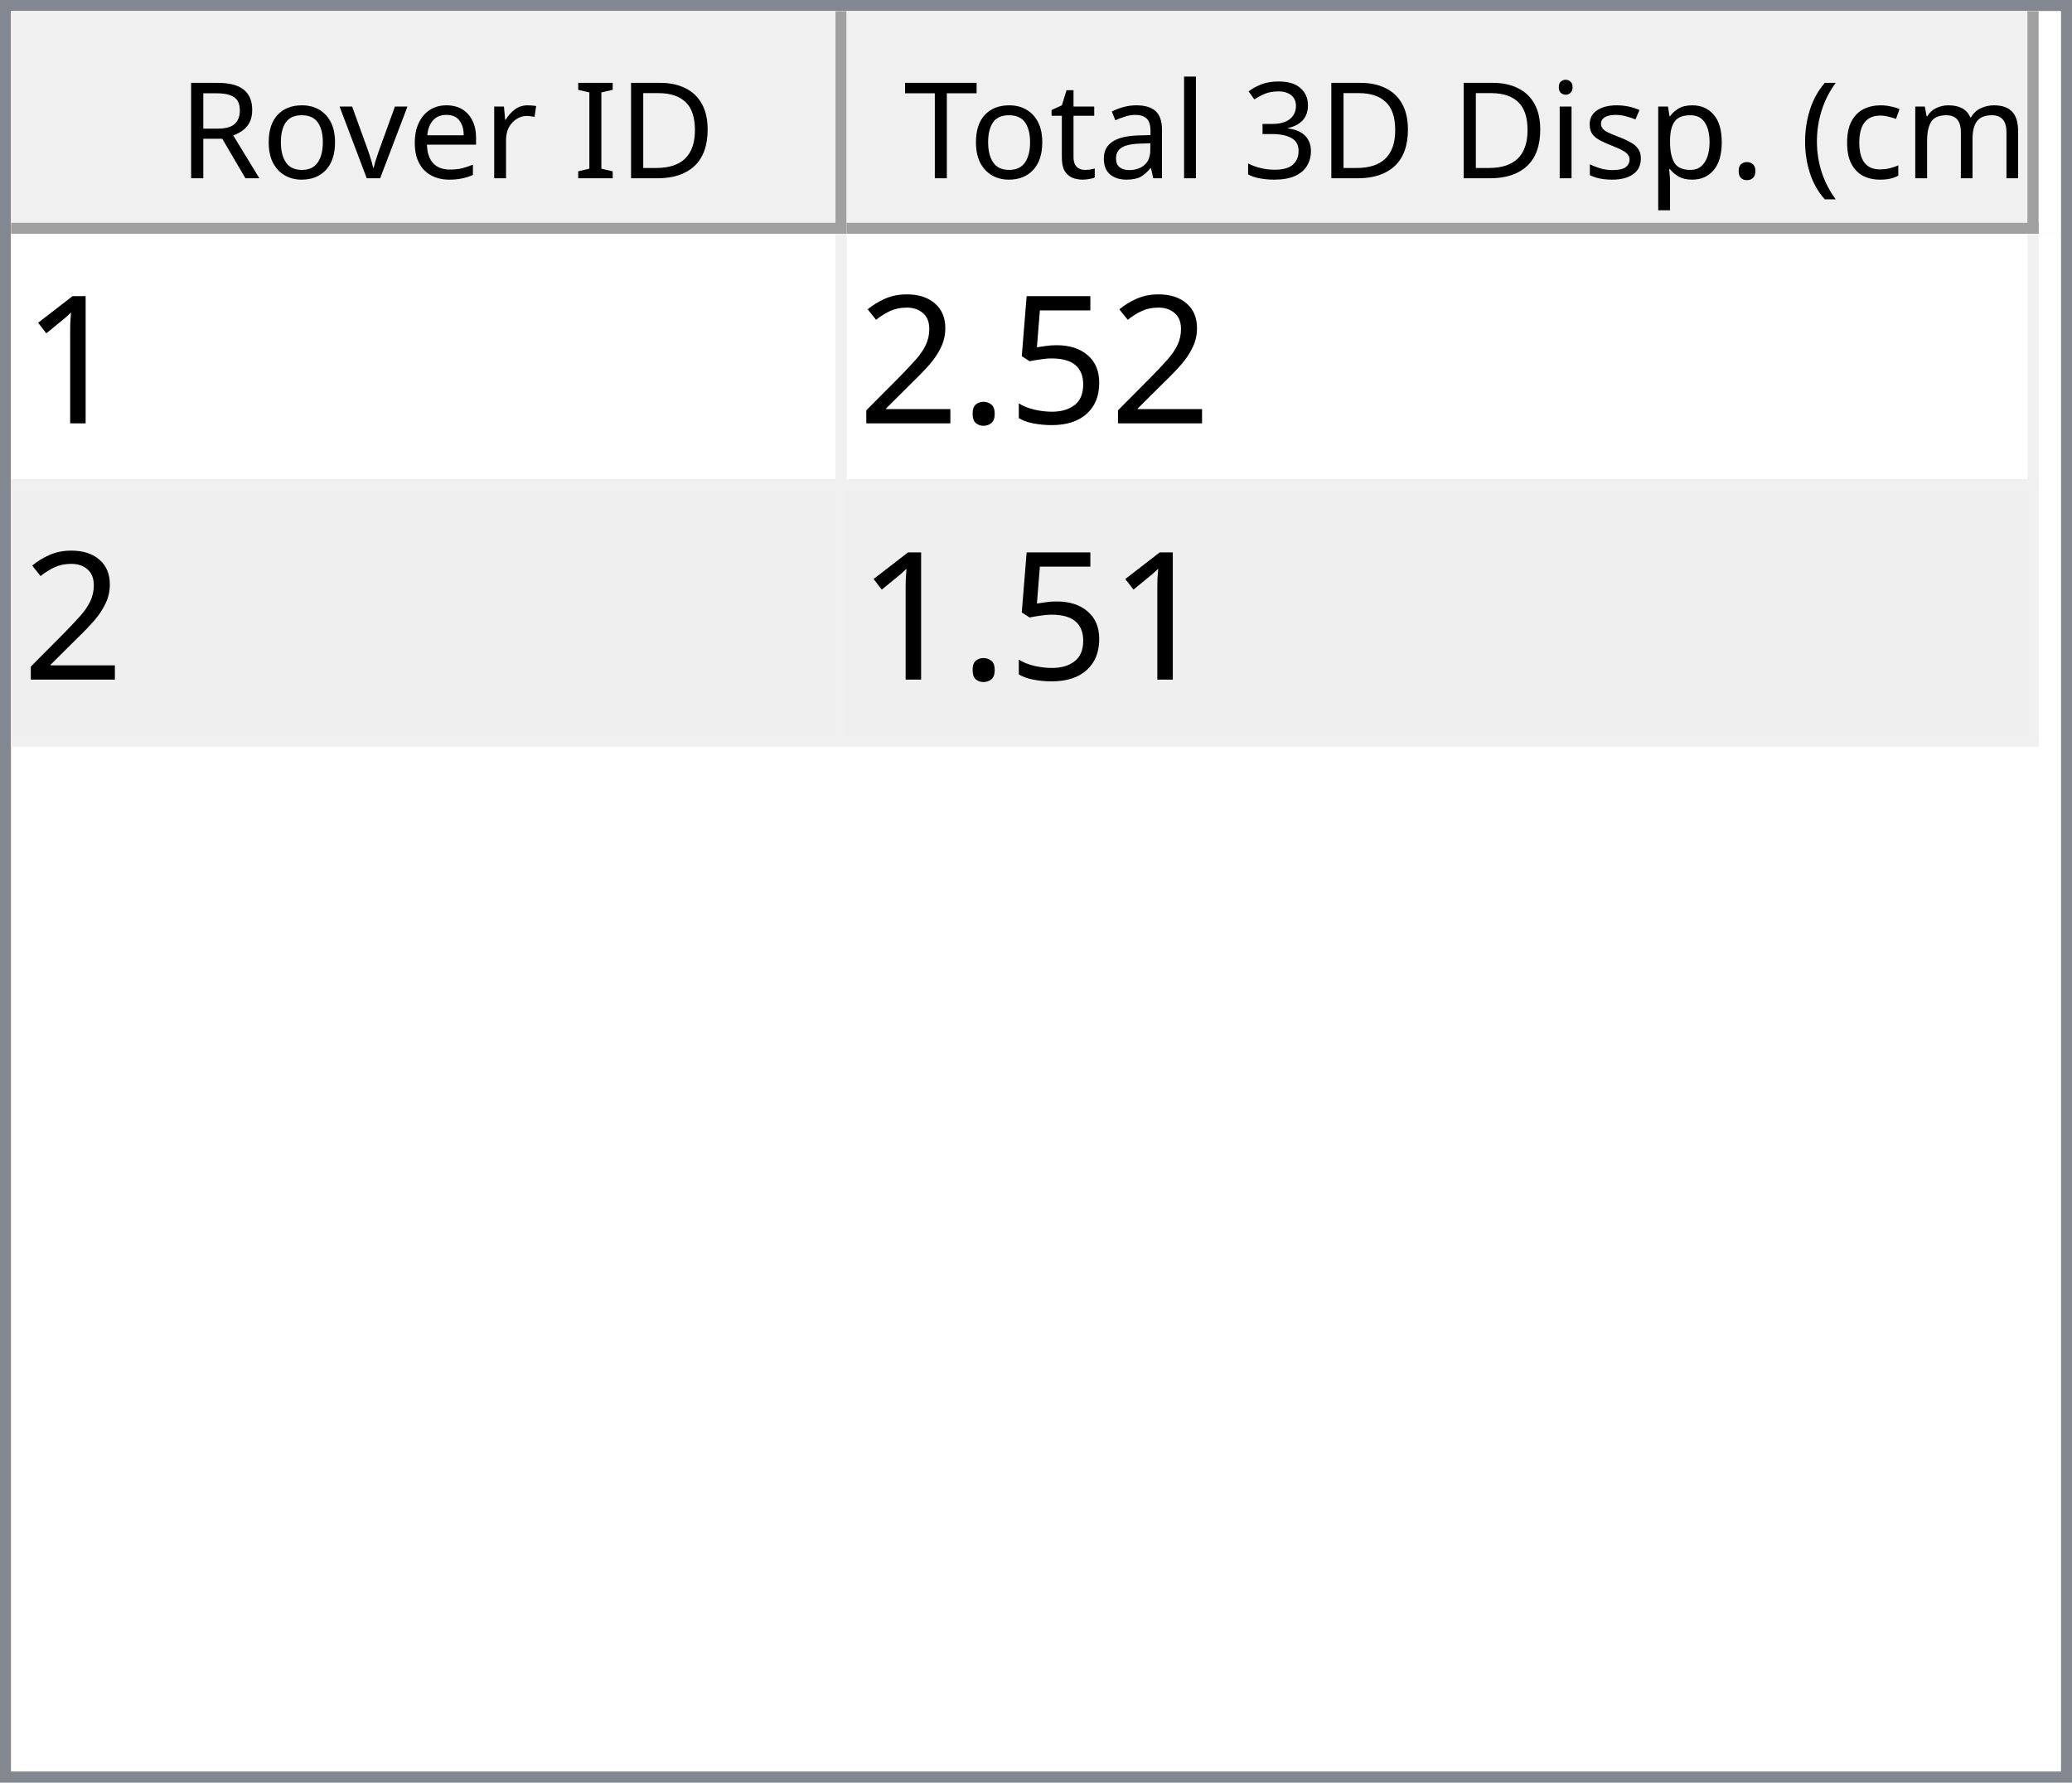
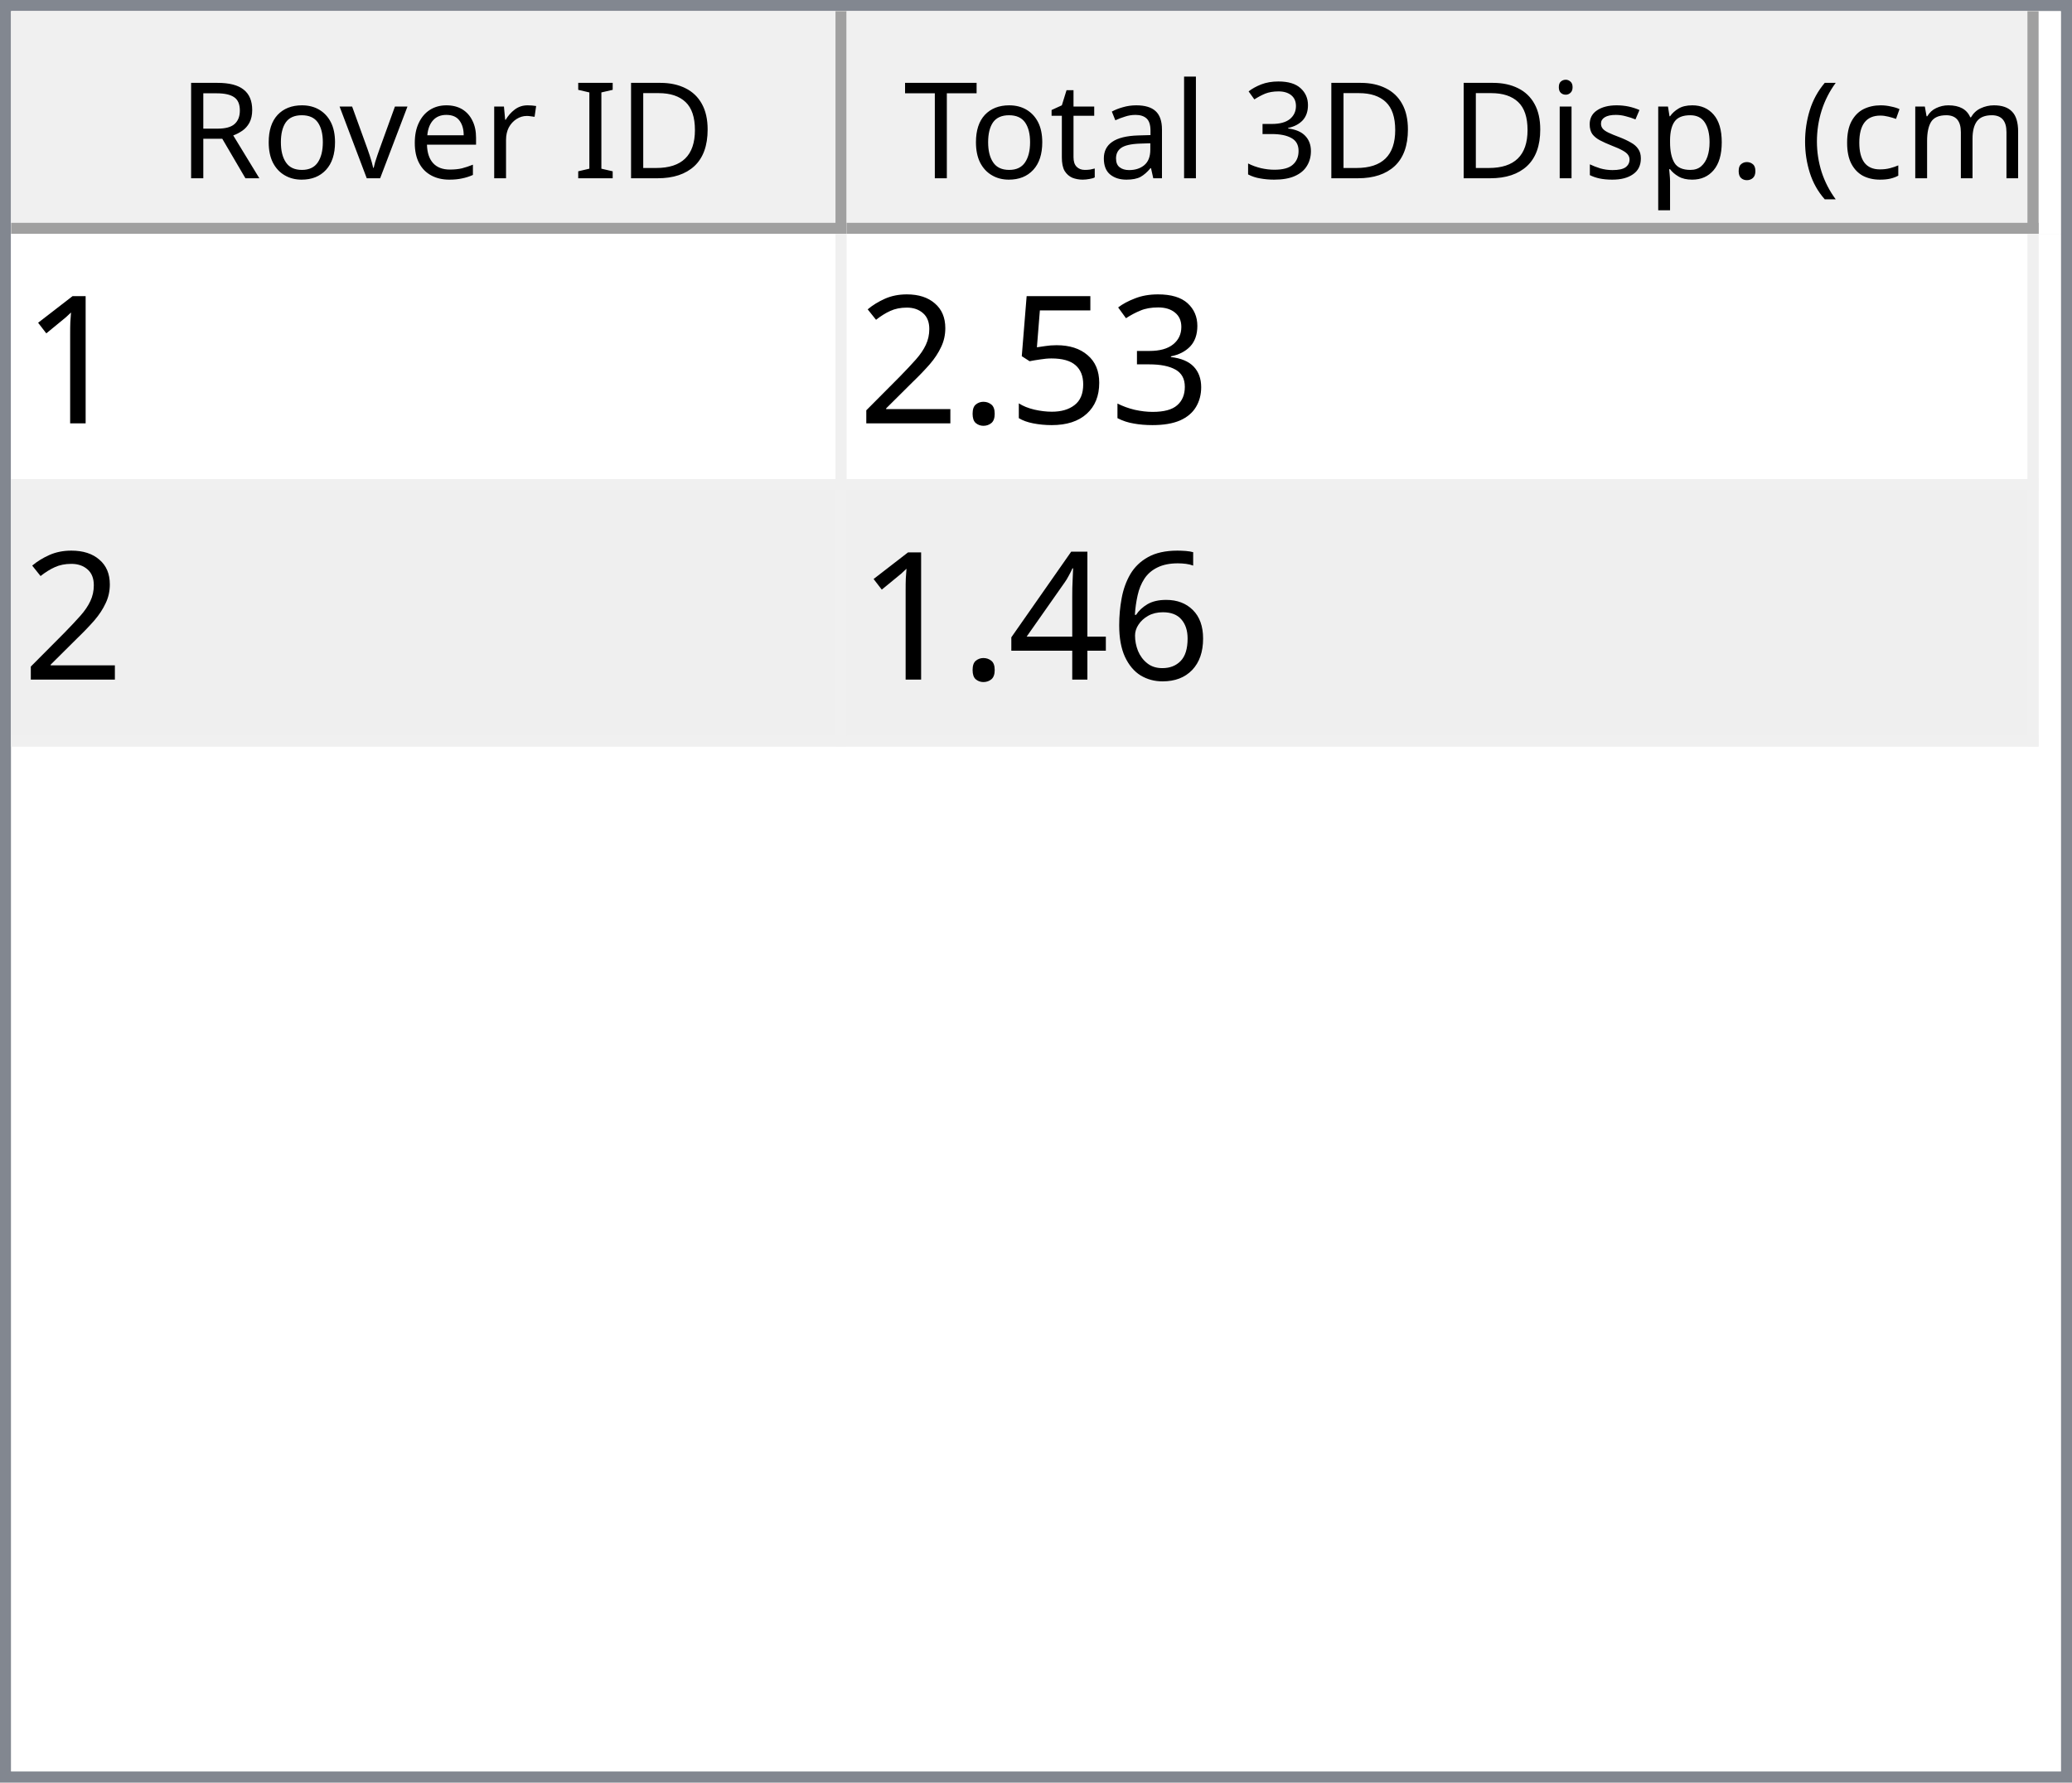
<svg xmlns="http://www.w3.org/2000/svg" style="fill-opacity:1; color-rendering:auto; color-interpolation:auto; text-rendering:auto; stroke:black; stroke-linecap:square; stroke-miterlimit:10; shape-rendering:auto; stroke-opacity:1; fill:black; stroke-dasharray:none; font-weight:normal; stroke-width:1; font-family:'Dialog'; font-style:normal; stroke-linejoin:miter; font-size:12px; stroke-dashoffset:0; image-rendering:auto;" width="186" height="160">
  <defs id="genericDefs" />
  <g>
    <defs id="defs1">
      <clipPath clipPathUnits="userSpaceOnUse" id="clipPath1">
        <path d="M0 0 L186 0 L186 160 L0 160 L0 0 Z" />
      </clipPath>
      <clipPath clipPathUnits="userSpaceOnUse" id="clipPath2">
        <path d="M0 0 L0 160 L186 160 L186 0 Z" />
      </clipPath>
      <clipPath clipPathUnits="userSpaceOnUse" id="clipPath3">
        <path d="M0 0 L0 20 L184 20 L184 0 Z" />
      </clipPath>
      <clipPath clipPathUnits="userSpaceOnUse" id="clipPath4">
        <path d="M0 0 L0 20 L75 20 L75 0 Z" />
      </clipPath>
      <clipPath clipPathUnits="userSpaceOnUse" id="clipPath5">
        <path d="M1 1 L1 19 L74 19 L74 1 Z" />
      </clipPath>
      <clipPath clipPathUnits="userSpaceOnUse" id="clipPath6">
        <path d="M0 0 L0 18 L73 18 L73 0 Z" />
      </clipPath>
      <clipPath clipPathUnits="userSpaceOnUse" id="clipPath7">
        <path d="M-0.5 -0.5 L-0.5 19.5 L74.5 19.5 L74.5 -0.5 Z" />
      </clipPath>
      <clipPath clipPathUnits="userSpaceOnUse" id="clipPath8">
        <path d="M0 0 L0 20 L107 20 L107 0 Z" />
      </clipPath>
      <clipPath clipPathUnits="userSpaceOnUse" id="clipPath9">
        <path d="M1 1 L1 19 L106 19 L106 1 Z" />
      </clipPath>
      <clipPath clipPathUnits="userSpaceOnUse" id="clipPath10">
        <path d="M0 0 L0 18 L105 18 L105 0 Z" />
      </clipPath>
      <clipPath clipPathUnits="userSpaceOnUse" id="clipPath11">
        <path d="M-0.5 -0.5 L-0.5 19.5 L106.5 19.5 L106.5 -0.5 Z" />
      </clipPath>
      <clipPath clipPathUnits="userSpaceOnUse" id="clipPath12">
        <path d="M0 0 L0 138 L184 138 L184 0 Z" />
      </clipPath>
      <clipPath clipPathUnits="userSpaceOnUse" id="clipPath13">
        <path d="M0 0 L0 46 L182 46 L182 0 Z" />
      </clipPath>
      <clipPath clipPathUnits="userSpaceOnUse" id="clipPath14">
        <path d="M-0.5 -0.5 L-0.5 45.5 L181.5 45.5 L181.5 -0.5 Z" />
      </clipPath>
      <clipPath clipPathUnits="userSpaceOnUse" id="clipPath15">
        <path d="M0 0 L0 22 L74 22 L74 0 Z" />
      </clipPath>
      <clipPath clipPathUnits="userSpaceOnUse" id="clipPath16">
        <path d="M0 0 L0 22 L106 22 L106 0 Z" />
      </clipPath>
      <font horiz-adv-x="64.551" id="font1">
        <font-face ascent="107.91" descent="25.098" units-per-em="100" style="font-style:normal; font-family:Segoe UI; font-weight:normal;" />
        <missing-glyph horiz-adv-x="64.551" d="M8.109 0 L8.109 68.266 L56.453 68.266 L56.453 0 L8.109 0 ZM15.328 7.234 L49.219 7.234 L49.219 61.031 L15.328 61.031 L15.328 7.234 Z" />
        <glyph unicode="D" horiz-adv-x="70.117" d="M9.188 0 L9.188 70.016 L28.516 70.016 Q65.531 70.016 65.531 35.891 Q65.531 19.672 55.25 9.836 Q44.969 0 27.734 0 L9.188 0 ZM17.391 62.594 L17.391 7.422 L27.828 7.422 Q41.609 7.422 49.273 14.797 Q56.938 22.172 56.938 35.688 Q56.938 62.594 28.328 62.594 L17.391 62.594 Z" />
        <glyph unicode="I" horiz-adv-x="26.611" d="M17.391 0 L9.188 0 L9.188 70.016 L17.391 70.016 L17.391 0 Z" />
        <glyph unicode=" " horiz-adv-x="27.393" d="" />
        <glyph unicode="r" horiz-adv-x="34.766" d="M34.188 41.891 Q32.078 43.5 28.125 43.5 Q23 43.5 19.555 38.672 Q16.109 33.844 16.109 25.484 L16.109 0 L8.109 0 L8.109 50 L16.109 50 L16.109 39.703 L16.312 39.703 Q18.016 44.969 21.531 47.922 Q25.047 50.875 29.391 50.875 Q32.516 50.875 34.188 50.203 L34.188 41.891 Z" />
        <glyph unicode="e" horiz-adv-x="52.295" d="M48.297 23 L12.984 23 Q13.188 14.656 17.484 10.109 Q21.781 5.562 29.297 5.562 Q37.75 5.562 44.828 11.141 L44.828 3.609 Q38.234 -1.172 27.391 -1.172 Q16.797 -1.172 10.742 5.641 Q4.688 12.453 4.688 24.812 Q4.688 36.469 11.305 43.82 Q17.922 51.172 27.734 51.172 Q37.547 51.172 42.922 44.828 Q48.297 38.484 48.297 27.203 L48.297 23 ZM40.094 29.781 Q40.047 36.719 36.75 40.578 Q33.453 44.438 27.594 44.438 Q21.922 44.438 17.969 40.383 Q14.016 36.328 13.094 29.781 L40.094 29.781 Z" />
        <glyph unicode="v" horiz-adv-x="47.9" d="M47.406 50 L27.484 0 L19.625 0 L0.688 50 L9.469 50 L22.172 13.672 Q23.578 9.672 23.922 6.688 L24.125 6.688 Q24.609 10.453 25.688 13.484 L38.969 50 L47.406 50 Z" />
        <glyph unicode="o" horiz-adv-x="58.594" d="M29 -1.172 Q17.922 -1.172 11.305 5.836 Q4.688 12.844 4.688 24.422 Q4.688 37.016 11.57 44.094 Q18.453 51.172 30.172 51.172 Q41.359 51.172 47.633 44.289 Q53.906 37.406 53.906 25.203 Q53.906 13.234 47.141 6.031 Q40.375 -1.172 29 -1.172 ZM29.594 44.438 Q21.875 44.438 17.383 39.188 Q12.891 33.938 12.891 24.703 Q12.891 15.828 17.43 10.695 Q21.969 5.562 29.594 5.562 Q37.359 5.562 41.531 10.594 Q45.703 15.625 45.703 24.906 Q45.703 34.281 41.531 39.359 Q37.359 44.438 29.594 44.438 Z" />
        <glyph unicode="R" horiz-adv-x="59.814" d="M59.375 0 L49.609 0 L37.891 19.625 Q36.281 22.359 34.766 24.289 Q33.25 26.219 31.664 27.438 Q30.078 28.656 28.25 29.219 Q26.422 29.781 24.125 29.781 L17.391 29.781 L17.391 0 L9.188 0 L9.188 70.016 L30.078 70.016 Q34.672 70.016 38.555 68.867 Q42.438 67.719 45.289 65.375 Q48.141 63.031 49.758 59.547 Q51.375 56.062 51.375 51.375 Q51.375 47.703 50.273 44.656 Q49.172 41.609 47.148 39.211 Q45.125 36.812 42.266 35.133 Q39.406 33.453 35.844 32.516 L35.844 32.328 Q37.594 31.547 38.891 30.547 Q40.188 29.547 41.359 28.18 Q42.531 26.812 43.68 25.078 Q44.828 23.344 46.234 21.047 L59.375 0 ZM17.391 62.594 L17.391 37.203 L28.516 37.203 Q31.594 37.203 34.203 38.133 Q36.812 39.062 38.719 40.797 Q40.625 42.531 41.703 45.047 Q42.781 47.562 42.781 50.688 Q42.781 56.297 39.141 59.445 Q35.5 62.594 28.609 62.594 L17.391 62.594 Z" />
        <glyph unicode=")" horiz-adv-x="30.176" d="M8.297 -15.922 L1.172 -15.922 Q16.406 2.344 16.406 26.812 Q16.406 51.469 1.078 70.016 L8.297 70.016 Q23.531 52.156 23.531 26.703 Q23.531 1.375 8.297 -15.922 Z" />
        <glyph unicode="m" horiz-adv-x="86.133" d="M79.109 0 L71.094 0 L71.094 28.719 Q71.094 37.016 68.531 40.727 Q65.969 44.438 59.906 44.438 Q54.781 44.438 51.195 39.75 Q47.609 35.062 47.609 28.516 L47.609 0 L39.594 0 L39.594 29.688 Q39.594 44.438 28.219 44.438 Q22.953 44.438 19.531 40.016 Q16.109 35.594 16.109 28.516 L16.109 0 L8.109 0 L8.109 50 L16.109 50 L16.109 42.094 L16.312 42.094 Q21.625 51.172 31.844 51.172 Q36.969 51.172 40.773 48.312 Q44.578 45.453 46 40.828 Q51.562 51.172 62.594 51.172 Q79.109 51.172 79.109 30.812 L79.109 0 Z" />
        <glyph unicode="c" horiz-adv-x="46.191" d="M42.188 2.297 Q36.422 -1.172 28.516 -1.172 Q17.828 -1.172 11.258 5.789 Q4.688 12.75 4.688 23.828 Q4.688 36.188 11.766 43.68 Q18.844 51.172 30.672 51.172 Q37.25 51.172 42.281 48.734 L42.281 40.531 Q36.719 44.438 30.375 44.438 Q22.703 44.438 17.797 38.945 Q12.891 33.453 12.891 24.516 Q12.891 15.719 17.508 10.641 Q22.125 5.562 29.891 5.562 Q36.422 5.562 42.188 9.906 L42.188 2.297 Z" />
        <glyph unicode="(" horiz-adv-x="30.176" d="M29.109 -15.922 L21.969 -15.922 Q6.844 1.375 6.844 26.703 Q6.844 52.156 21.969 70.016 L29.203 70.016 Q13.875 51.469 13.875 26.812 Q13.875 2.344 29.109 -15.922 Z" />
        <glyph unicode="." horiz-adv-x="21.68" d="M10.891 -1.078 Q8.641 -1.078 7.055 0.539 Q5.469 2.156 5.469 4.391 Q5.469 6.641 7.055 8.273 Q8.641 9.906 10.891 9.906 Q13.188 9.906 14.797 8.273 Q16.406 6.641 16.406 4.391 Q16.406 2.156 14.797 0.539 Q13.188 -1.078 10.891 -1.078 Z" />
        <glyph unicode="p" horiz-adv-x="58.789" d="M16.312 7.234 L16.109 7.234 L16.109 -23 L8.109 -23 L8.109 50 L16.109 50 L16.109 41.219 L16.312 41.219 Q22.219 51.172 33.594 51.172 Q43.266 51.172 48.688 44.461 Q54.109 37.75 54.109 26.469 Q54.109 13.922 48 6.375 Q41.891 -1.172 31.297 -1.172 Q21.578 -1.172 16.312 7.234 ZM16.109 27.391 L16.109 20.406 Q16.109 14.203 20.141 9.883 Q24.172 5.562 30.375 5.562 Q37.641 5.562 41.773 11.133 Q45.906 16.703 45.906 26.609 Q45.906 34.969 42.047 39.703 Q38.188 44.438 31.594 44.438 Q24.609 44.438 20.359 39.578 Q16.109 34.719 16.109 27.391 Z" />
        <glyph unicode="s" horiz-adv-x="42.432" d="M5.078 1.812 L5.078 10.406 Q11.625 5.562 19.484 5.562 Q30.031 5.562 30.031 12.594 Q30.031 14.594 29.125 15.992 Q28.219 17.391 26.68 18.461 Q25.141 19.531 23.07 20.383 Q21 21.234 18.609 22.172 Q15.281 23.484 12.766 24.828 Q10.25 26.172 8.57 27.859 Q6.891 29.547 6.031 31.695 Q5.172 33.844 5.172 36.719 Q5.172 40.234 6.789 42.945 Q8.406 45.656 11.086 47.484 Q13.766 49.312 17.211 50.242 Q20.656 51.172 24.312 51.172 Q30.812 51.172 35.938 48.922 L35.938 40.828 Q30.422 44.438 23.25 44.438 Q21 44.438 19.195 43.922 Q17.391 43.406 16.094 42.477 Q14.797 41.547 14.086 40.258 Q13.375 38.969 13.375 37.406 Q13.375 35.453 14.086 34.133 Q14.797 32.812 16.164 31.789 Q17.531 30.766 19.484 29.938 Q21.438 29.109 23.922 28.125 Q27.25 26.859 29.883 25.516 Q32.516 24.172 34.375 22.484 Q36.234 20.797 37.234 18.602 Q38.234 16.406 38.234 13.375 Q38.234 9.672 36.602 6.938 Q34.969 4.203 32.234 2.398 Q29.5 0.594 25.93 -0.289 Q22.359 -1.172 18.453 -1.172 Q10.75 -1.172 5.078 1.812 Z" />
        <glyph unicode="i" horiz-adv-x="24.219" d="M12.203 62.703 Q10.062 62.703 8.547 64.164 Q7.031 65.625 7.031 67.875 Q7.031 70.125 8.547 71.609 Q10.062 73.094 12.203 73.094 Q14.406 73.094 15.945 71.609 Q17.484 70.125 17.484 67.875 Q17.484 65.719 15.945 64.211 Q14.406 62.703 12.203 62.703 ZM16.109 0 L8.109 0 L8.109 50 L16.109 50 L16.109 0 Z" />
        <glyph unicode="3" horiz-adv-x="53.906" d="M46.531 19.828 Q46.531 15.094 44.75 11.211 Q42.969 7.328 39.719 4.57 Q36.469 1.812 31.93 0.297 Q27.391 -1.219 21.922 -1.219 Q11.922 -1.219 6 2.594 L6 11.188 Q13.094 5.609 22.219 5.609 Q25.875 5.609 28.828 6.539 Q31.781 7.469 33.906 9.227 Q36.031 10.984 37.18 13.477 Q38.328 15.969 38.328 19.094 Q38.328 32.812 18.797 32.812 L12.984 32.812 L12.984 39.594 L18.5 39.594 Q35.797 39.594 35.797 52.484 Q35.797 64.406 22.609 64.406 Q15.188 64.406 8.688 59.422 L8.688 67.188 Q15.375 71.188 24.609 71.188 Q29 71.188 32.57 69.969 Q36.141 68.75 38.68 66.555 Q41.219 64.359 42.609 61.281 Q44 58.203 44 54.5 Q44 40.672 30.031 36.719 L30.031 36.531 Q33.594 36.141 36.625 34.797 Q39.656 33.453 41.852 31.305 Q44.047 29.156 45.289 26.25 Q46.531 23.344 46.531 19.828 Z" />
        <glyph unicode="l" horiz-adv-x="24.219" d="M16.109 0 L8.109 0 L8.109 74.031 L16.109 74.031 L16.109 0 Z" />
        <glyph unicode="a" horiz-adv-x="50.879" d="M43.891 0 L35.891 0 L35.891 7.812 L35.688 7.812 Q30.469 -1.172 20.312 -1.172 Q12.844 -1.172 8.617 2.781 Q4.391 6.734 4.391 13.281 Q4.391 27.297 20.906 29.594 L35.891 31.688 Q35.891 44.438 25.594 44.438 Q16.547 44.438 9.281 38.281 L9.281 46.484 Q16.656 51.172 26.266 51.172 Q43.891 51.172 43.891 32.516 L43.891 0 ZM35.891 25.297 L23.828 23.641 Q18.266 22.859 15.43 20.875 Q12.594 18.891 12.594 13.875 Q12.594 10.203 15.211 7.883 Q17.828 5.562 22.172 5.562 Q28.125 5.562 32.008 9.742 Q35.891 13.922 35.891 20.312 L35.891 25.297 Z" />
        <glyph unicode="t" horiz-adv-x="33.887" d="M31.297 0.484 Q28.469 -1.078 23.828 -1.078 Q10.688 -1.078 10.688 13.578 L10.688 43.172 L2.094 43.172 L2.094 50 L10.688 50 L10.688 62.203 L18.703 64.797 L18.703 50 L31.297 50 L31.297 43.172 L18.703 43.172 L18.703 14.984 Q18.703 9.969 20.414 7.82 Q22.125 5.672 26.078 5.672 Q29.109 5.672 31.297 7.328 L31.297 0.484 Z" />
        <glyph unicode="T" horiz-adv-x="52.393" d="M50.594 62.594 L30.375 62.594 L30.375 0 L22.172 0 L22.172 62.594 L2 62.594 L2 70.016 L50.594 70.016 L50.594 62.594 Z" />
      </font>
      <font horiz-adv-x="75.0" id="font2">
        <font-face ascent="100.537" descent="21.973" units-per-em="100" style="font-style:normal; font-family:sans-serif; font-weight:normal;" />
        <missing-glyph horiz-adv-x="75.0" d="M12.5 0 L12.5 62.5 L62.5 62.5 L62.5 0 L12.5 0 ZM14.062 1.562 L60.938 1.562 L60.938 60.938 L14.062 60.938 L14.062 1.562 Z" />
        <glyph unicode="1" horiz-adv-x="55.615" d="M37.25 0 L28.469 0 L28.469 56 Q25.297 52.984 20.141 49.953 Q14.984 46.922 10.891 45.406 L10.891 53.906 Q18.266 57.375 23.781 62.305 Q29.297 67.234 31.594 71.875 L37.25 71.875 L37.25 0 Z" />
+         <glyph unicode="3" horiz-adv-x="55.615" d="M4.203 18.891 L12.984 20.062 Q14.5 12.594 18.141 9.297 Q21.781 6 27 6 Q33.203 6 37.477 10.297 Q41.75 14.594 41.75 20.953 Q41.75 27 37.797 30.93 Q33.844 34.859 27.734 34.859 Q25.25 34.859 21.531 33.891 L22.516 41.609 Q23.391 41.5 23.922 41.5 Q29.547 41.5 34.039 44.43 Q38.531 47.359 38.531 53.469 Q38.531 58.297 35.258 61.477 Q31.984 64.656 26.812 64.656 Q21.688 64.656 18.266 61.43 Q14.844 58.203 13.875 51.766 L5.078 53.328 Q6.688 62.156 12.398 67.016 Q18.109 71.875 26.609 71.875 Q32.469 71.875 37.398 69.359 Q42.328 66.844 44.945 62.5 Q47.562 58.156 47.562 53.266 Q47.562 48.641 45.07 44.828 Q42.578 41.016 37.703 38.766 Q44.047 37.312 47.562 32.695 Q51.078 28.078 51.078 21.141 Q51.078 11.766 44.242 5.25 Q37.406 -1.266 26.953 -1.266 Q17.531 -1.266 11.305 4.352 Q5.078 9.969 4.203 18.891 Z" />
        <glyph unicode="5" horiz-adv-x="55.615" d="M4.156 18.75 L13.375 19.531 Q14.406 12.797 18.141 9.398 Q21.875 6 27.156 6 Q33.5 6 37.891 10.789 Q42.281 15.578 42.281 23.484 Q42.281 31 38.062 35.352 Q33.844 39.703 27 39.703 Q22.75 39.703 19.336 37.773 Q15.922 35.844 13.969 32.766 L5.719 33.844 L12.641 70.609 L48.25 70.609 L48.25 62.203 L19.672 62.203 L15.828 42.969 Q22.266 47.469 29.344 47.469 Q38.719 47.469 45.164 40.969 Q51.609 34.469 51.609 24.266 Q51.609 14.547 45.953 7.469 Q39.062 -1.219 27.156 -1.219 Q17.391 -1.219 11.211 4.25 Q5.031 9.719 4.156 18.75 Z" />
        <glyph unicode="." horiz-adv-x="27.783" d="M9.078 0 L9.078 10.016 L19.094 10.016 L19.094 0 L9.078 0 Z" />
        <glyph unicode="2" horiz-adv-x="55.615" d="M50.344 8.453 L50.344 0 L3.031 0 Q2.938 3.172 4.047 6.109 Q5.859 10.938 9.836 15.625 Q13.812 20.312 21.344 26.469 Q33.016 36.031 37.117 41.625 Q41.219 47.219 41.219 52.203 Q41.219 57.422 37.477 61.008 Q33.734 64.594 27.734 64.594 Q21.391 64.594 17.578 60.789 Q13.766 56.984 13.719 50.25 L4.688 51.172 Q5.609 61.281 11.664 66.578 Q17.719 71.875 27.938 71.875 Q38.234 71.875 44.242 66.164 Q50.25 60.453 50.25 52 Q50.25 47.703 48.492 43.555 Q46.734 39.406 42.656 34.812 Q38.578 30.219 29.109 22.219 Q21.188 15.578 18.945 13.211 Q16.703 10.844 15.234 8.453 L50.344 8.453 Z" />
+         <glyph unicode="6" horiz-adv-x="55.615" d="M49.75 54.047 L41.016 53.375 Q39.844 58.547 37.703 60.891 Q34.125 64.656 28.906 64.656 Q24.703 64.656 21.531 62.312 Q17.391 59.281 14.992 53.469 Q12.594 47.656 12.5 36.922 Q15.672 41.75 20.266 44.094 Q24.859 46.438 29.891 46.438 Q38.672 46.438 44.852 39.969 Q51.031 33.5 51.031 23.25 Q51.031 16.5 48.125 10.719 Q45.219 4.938 40.141 1.859 Q35.062 -1.219 28.609 -1.219 Q17.625 -1.219 10.695 6.859 Q3.766 14.938 3.766 33.5 Q3.766 54.25 11.422 63.672 Q18.109 71.875 29.438 71.875 Q37.891 71.875 43.289 67.141 Q48.688 62.406 49.75 54.047 ZM13.875 23.188 Q13.875 18.656 15.797 14.508 Q17.719 10.359 21.188 8.18 Q24.656 6 28.469 6 Q34.031 6 38.039 10.492 Q42.047 14.984 42.047 22.703 Q42.047 30.125 38.086 34.398 Q34.125 38.672 28.125 38.672 Q22.172 38.672 18.023 34.398 Q13.875 30.125 13.875 23.188 Z" />
+         <glyph unicode="4" horiz-adv-x="55.615" d="M32.328 0 L32.328 17.141 L1.266 17.141 L1.266 25.203 L33.938 71.578 L41.109 71.578 L41.109 25.203 L50.781 25.203 L50.781 17.141 L41.109 17.141 L41.109 0 L32.328 0 ZM32.328 25.203 L32.328 57.469 L9.906 25.203 L32.328 25.203 Z" />
      </font>
    </defs>
    <g style="fill:white; stroke:white;">
      <rect x="0" y="0" width="186" style="clip-path:url(#clipPath1); stroke:none;" height="160" />
    </g>
    <g style="fill:white; text-rendering:optimizeSpeed; color-rendering:optimizeSpeed; image-rendering:optimizeSpeed; shape-rendering:crispEdges; stroke:white; color-interpolation:sRGB;">
      <rect x="0" width="186" height="160" y="0" style="stroke:none;" />
      <path style="stroke:none;" d="M0 160 L186 160 L186 0 L0 0 Z" />
    </g>
    <g style="fill:rgb(240,240,240); font-family:'Segoe UI'; stroke:rgb(240,240,240);">
      <rect x="0" y="0" width="186" style="clip-path:url(#clipPath2); stroke:none;" height="160" />
    </g>
    <g style="fill:rgb(130,135,144); font-family:'Segoe UI'; stroke:rgb(130,135,144);">
      <path d="M0 0 L186 0 L186 160 L0 160 L0 0 ZM1 1 L185 1 L185 159 L1 159 L1 1 Z" style="fill-rule:evenodd; clip-path:url(#clipPath2); stroke:none;" />
    </g>
    <g style="fill:white; font-family:'Segoe UI'; stroke:white;" transform="translate(1,1)">
      <rect x="0" y="0" width="184" style="clip-path:url(#clipPath3); stroke:none;" height="20" />
    </g>
    <g style="fill:rgb(240,240,240); font-family:'Segoe UI'; stroke:rgb(240,240,240);" transform="translate(1,1)">
      <rect x="0" y="0" width="75" style="clip-path:url(#clipPath4); stroke:none;" height="20" />
    </g>
    <g style="font-family:'Segoe UI';" transform="translate(2,2)">
      <text x="14" xml:space="preserve" y="14" style="clip-path:url(#clipPath6); stroke:none;">Rover ID</text>
    </g>
    <g style="fill:rgb(160,160,160); font-family:'Segoe UI'; stroke:rgb(160,160,160); stroke-linejoin:bevel;" transform="translate(1.5,1.5)">
      <line x1="74" x2="74" y1="0" style="fill:none; clip-path:url(#clipPath7);" y2="19" />
    </g>
    <g style="fill:rgb(160,160,160); font-family:'Segoe UI'; stroke:rgb(160,160,160); stroke-linejoin:bevel;" transform="matrix(1,0,0,1,1,1) translate(0.5,0.5)">
      <line x1="0" x2="74" y1="19" style="fill:none; clip-path:url(#clipPath7);" y2="19" />
    </g>
    <g style="fill:rgb(240,240,240); font-family:'Segoe UI'; stroke:rgb(240,240,240);" transform="translate(76,1)">
      <rect x="0" y="0" width="107" style="clip-path:url(#clipPath8); stroke:none;" height="20" />
    </g>
    <g style="font-family:'Segoe UI';" transform="translate(77,2)">
      <text x="1" xml:space="preserve" y="14" style="clip-path:url(#clipPath10); stroke:none;"> Total 3D Disp. (cm)</text>
    </g>
    <g style="fill:rgb(160,160,160); font-family:'Segoe UI'; stroke:rgb(160,160,160); stroke-linejoin:bevel;" transform="translate(76.5,1.5)">
      <line x1="106" x2="106" y1="0" style="fill:none; clip-path:url(#clipPath11);" y2="19" />
    </g>
    <g style="fill:rgb(160,160,160); font-family:'Segoe UI'; stroke:rgb(160,160,160); stroke-linejoin:bevel;" transform="matrix(1,0,0,1,76,1) translate(0.5,0.5)">
      <line x1="0" x2="106" y1="19" style="fill:none; clip-path:url(#clipPath11);" y2="19" />
    </g>
    <g style="fill:white; font-family:'Segoe UI'; stroke:white;" transform="translate(1,21)">
      <rect x="0" y="0" width="184" style="clip-path:url(#clipPath12); stroke:none;" height="138" />
    </g>
    <g style="fill:rgb(240,240,240); font-size:16px; font-family:sans-serif; stroke:rgb(240,240,240);" transform="translate(1,21)">
      <rect x="0" y="0" width="182" style="clip-path:url(#clipPath13); stroke:none;" height="46" />
      <line transform="translate(0.5,0.5)" x1="0" x2="181" y1="22" style="clip-path:url(#clipPath14); fill:none; stroke-linejoin:bevel;" y2="22" />
    </g>
    <g transform="matrix(1,0,0,1,1,21) translate(0.5,0.5)" style="fill:rgb(240,240,240); font-size:16px; font-family:sans-serif; stroke:rgb(240,240,240); stroke-linejoin:bevel;">
      <line x1="0" x2="181" y1="45" style="fill:none; clip-path:url(#clipPath14);" y2="45" />
    </g>
    <g transform="matrix(1,0,0,1,1,21) translate(0.5,0.5)" style="fill:rgb(240,240,240); font-size:16px; font-family:sans-serif; stroke:rgb(240,240,240); stroke-linejoin:bevel;">
      <line x1="74" x2="74" y1="0" style="fill:none; clip-path:url(#clipPath14);" y2="45" />
    </g>
    <g transform="matrix(1,0,0,1,1,21) translate(0.5,0.5)" style="fill:rgb(240,240,240); font-size:16px; font-family:sans-serif; stroke:rgb(240,240,240); stroke-linejoin:bevel;">
      <line x1="181" x2="181" y1="0" style="fill:none; clip-path:url(#clipPath14);" y2="45" />
    </g>
    <g style="fill:white; font-size:16px; font-family:sans-serif; stroke:white;" transform="matrix(1,0,0,1,1,21)">
      <rect x="0" y="0" width="74" style="clip-path:url(#clipPath15); stroke:none;" height="22" />
      <text x="1" y="17" style="fill:black; clip-path:url(#clipPath15); stroke:none;" xml:space="preserve">1</text>
    </g>
    <g style="fill:white; font-size:16px; font-family:sans-serif; stroke:white;" transform="matrix(1,0,0,1,1,21) translate(75,0)">
      <rect x="0" y="0" width="106" style="clip-path:url(#clipPath16); stroke:none;" height="22" />
-       <text x="1" y="17" style="fill:black; clip-path:url(#clipPath16); stroke:none;" xml:space="preserve">2.52</text>
+       <text x="1" y="17" style="fill:black; clip-path:url(#clipPath16); stroke:none;" xml:space="preserve">2.53</text>
    </g>
    <g style="fill:rgb(239,239,239); font-size:16px; font-family:sans-serif; stroke:rgb(239,239,239);" transform="matrix(1,0,0,1,1,21) translate(0,23)">
      <rect x="0" y="0" width="74" style="clip-path:url(#clipPath15); stroke:none;" height="22" />
      <text x="1" y="17" style="fill:black; clip-path:url(#clipPath15); stroke:none;" xml:space="preserve">2</text>
    </g>
    <g style="fill:rgb(239,239,239); font-size:16px; font-family:sans-serif; stroke:rgb(239,239,239);" transform="matrix(1,0,0,1,1,21) translate(75,23)">
      <rect x="0" y="0" width="106" style="clip-path:url(#clipPath16); stroke:none;" height="22" />
-       <text x="1" y="17" style="fill:black; clip-path:url(#clipPath16); stroke:none;" xml:space="preserve">1.51</text>
+       <text x="1" y="17" style="fill:black; clip-path:url(#clipPath16); stroke:none;" xml:space="preserve">1.46</text>
    </g>
  </g>
</svg>
